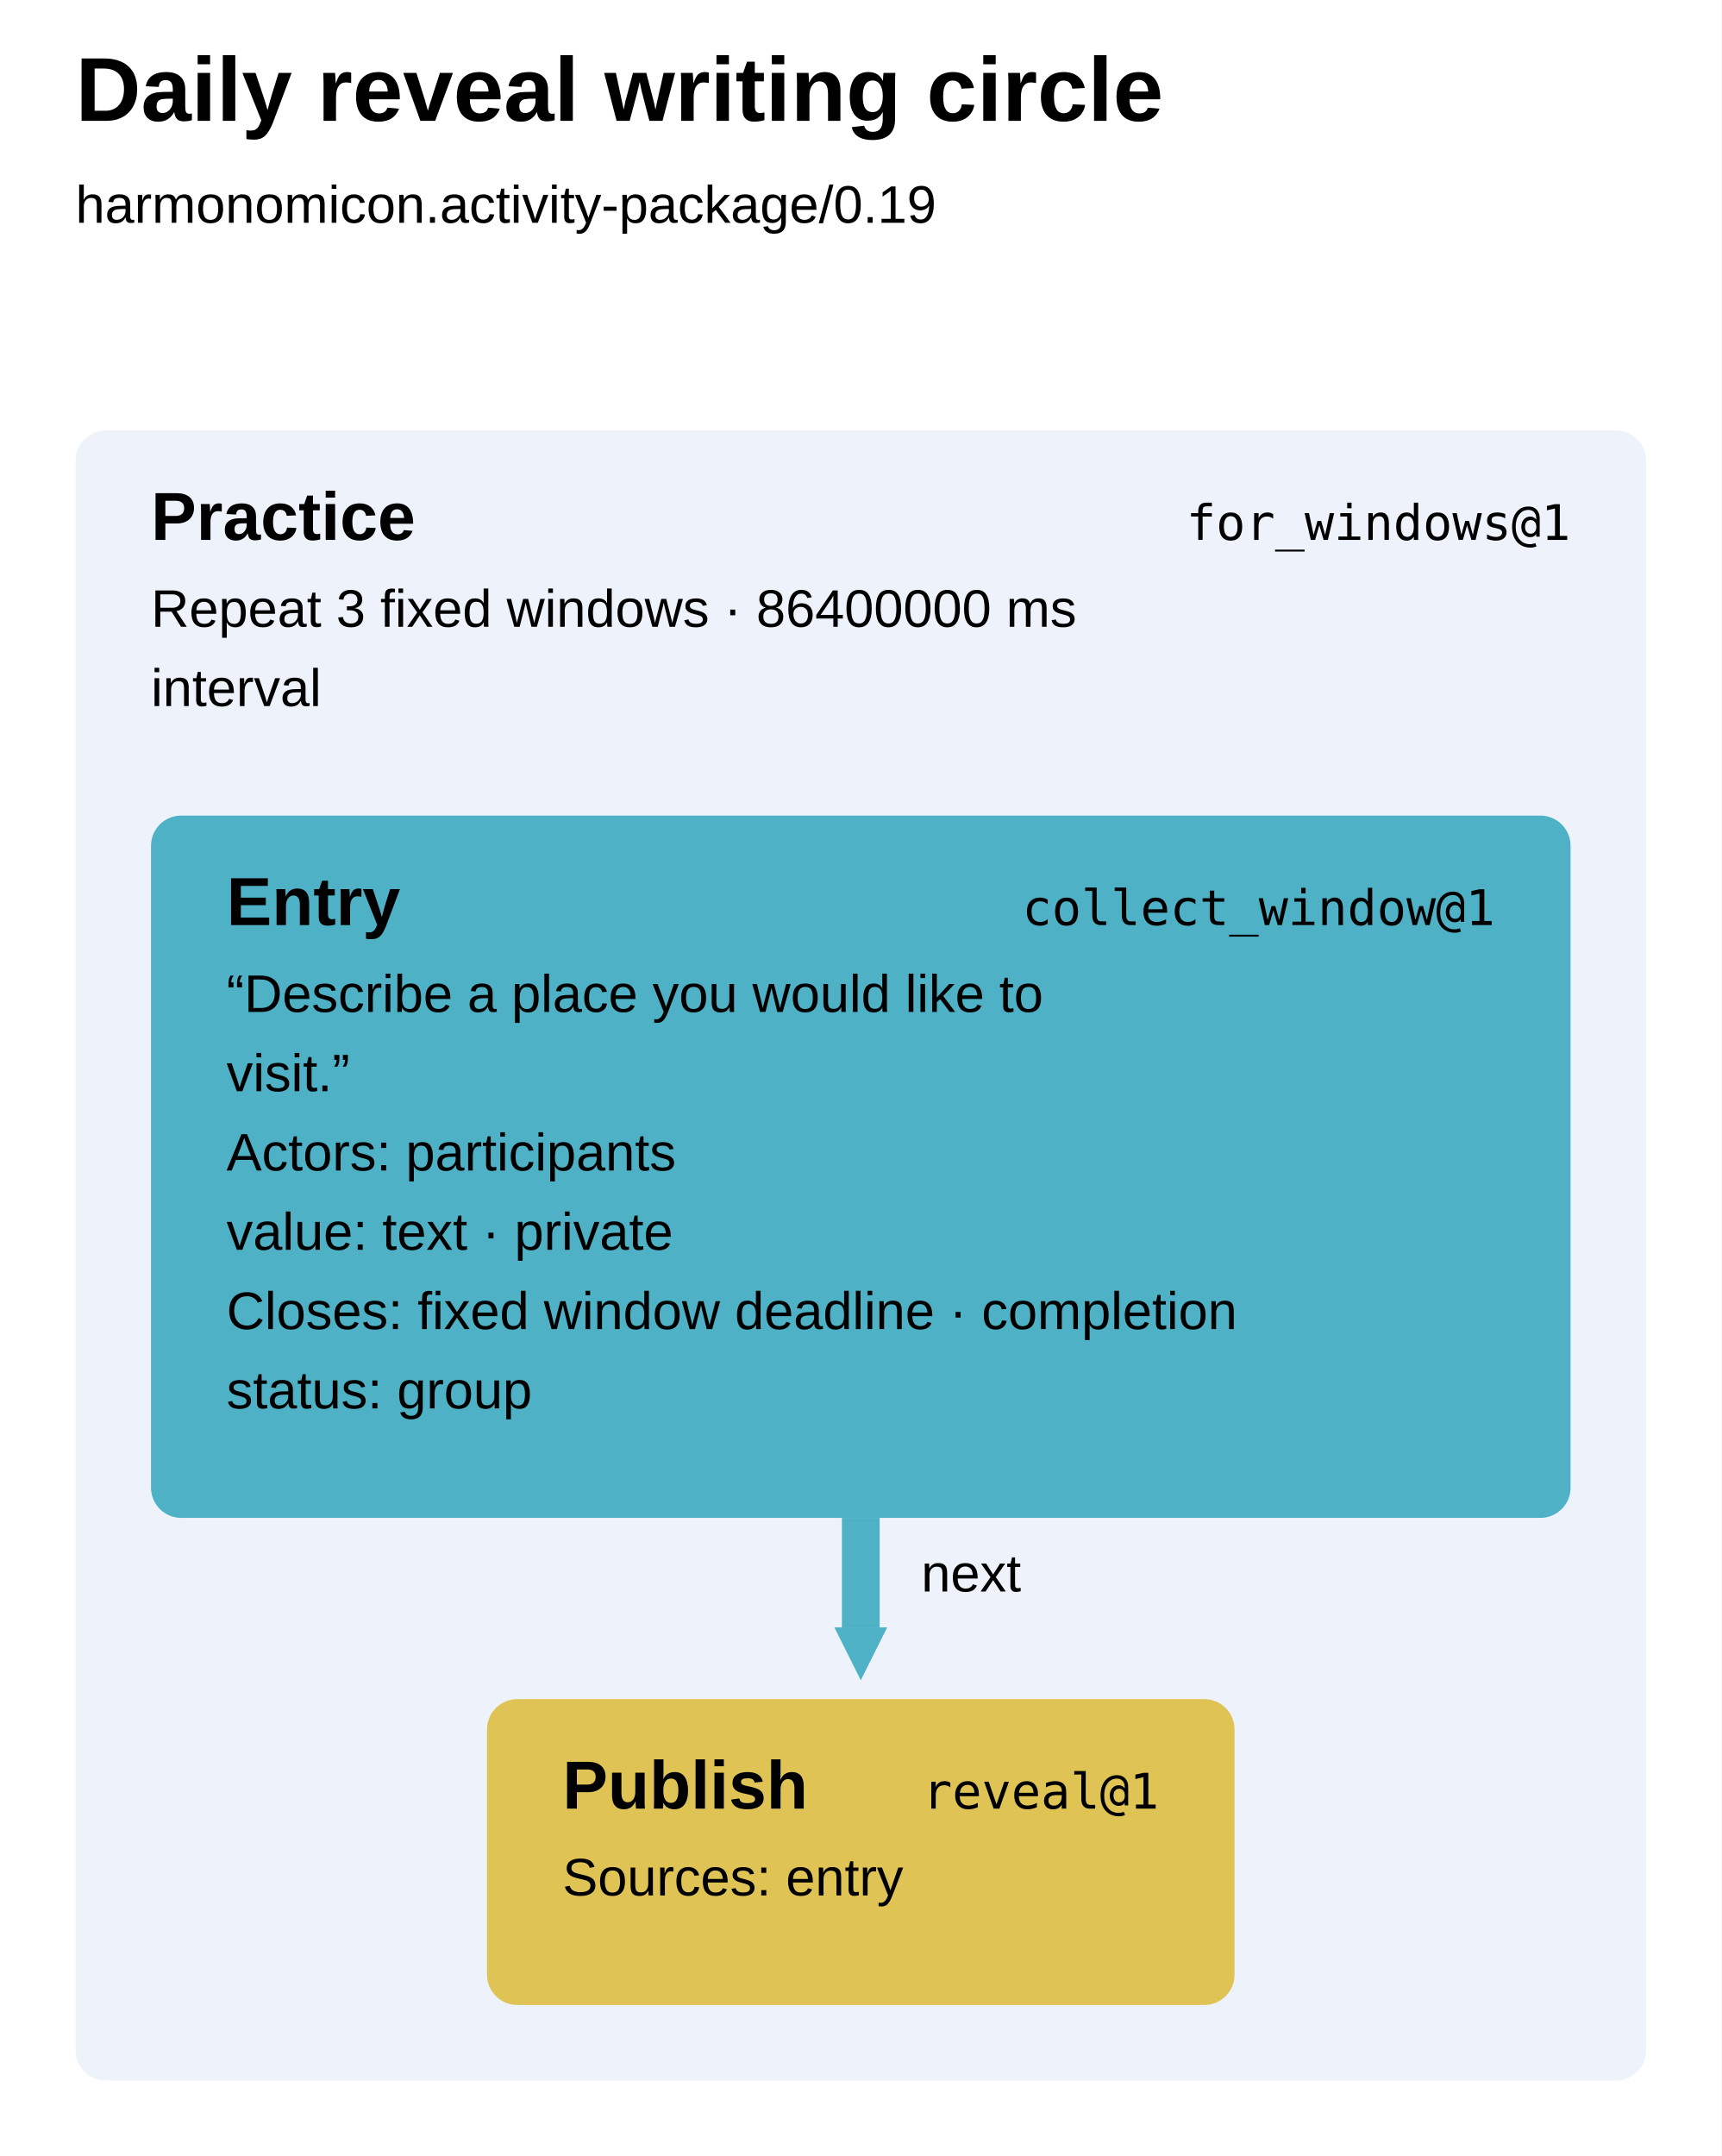
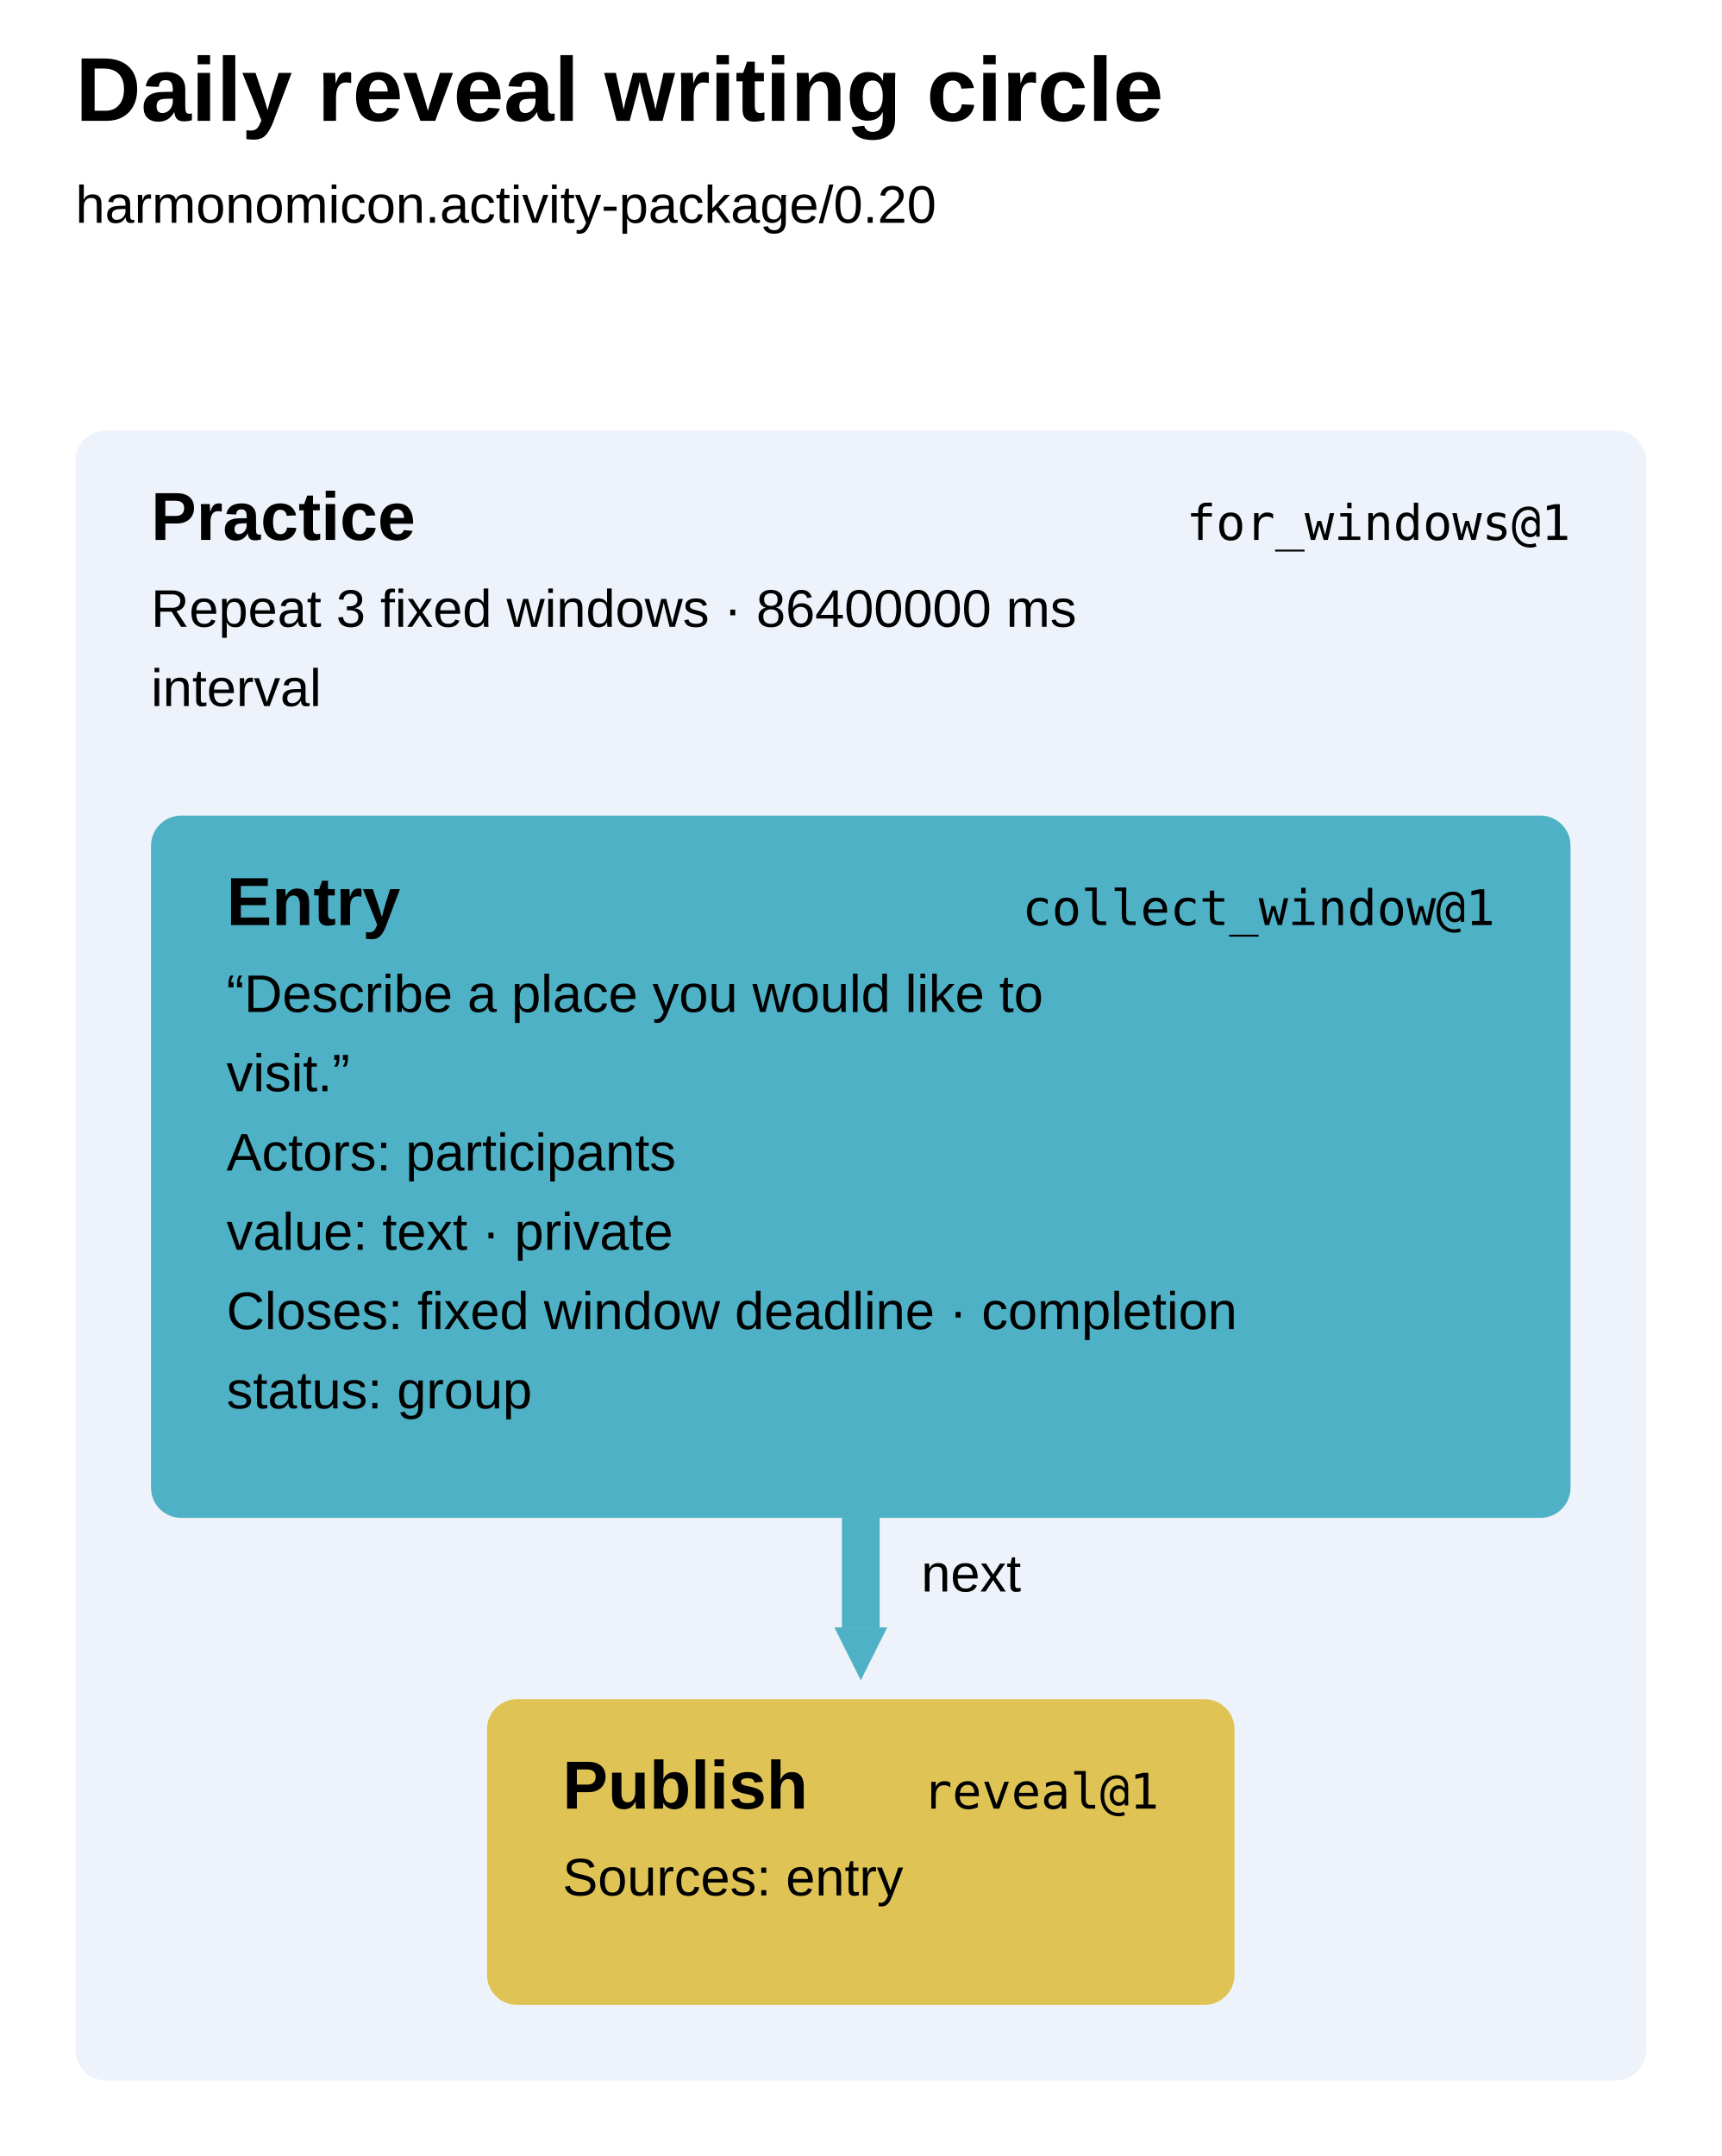
<svg xmlns="http://www.w3.org/2000/svg" width="456" height="571" viewBox="0 0 456 571" aria-label="Daily reveal writing circle runbook" style="font-family:Arial,sans-serif;fill:black">
  <defs>
    <marker id="arrow-0" markerUnits="userSpaceOnUse" markerWidth="14" markerHeight="14" refX="0" refY="7" orient="auto">
      <path d="M0 0L14 7L0 14Z" fill="#4eb1c5" />
    </marker>
  </defs>
  <rect width="100%" height="100%" fill="white" />
  <text x="20" y="32" font-size="24" font-weight="700">Daily reveal writing circle</text>
-   <text x="20" y="59" font-size="14">harmonomicon.activity-package/0.19</text>
+   <text x="20" y="59" font-size="14">harmonomicon.activity-package/0.20</text>
  <g data-step="practice" tabindex="0" role="button" aria-label="practice for_windows@1">
    <rect x="20" y="114" width="416" height="437" rx="8" fill="#eef3fb" />
    <text x="40" y="143" font-weight="700" font-size="18">Practice</text>
    <text x="416" y="143" text-anchor="end" font-family="ui-monospace, SFMono-Regular, Menlo, Consolas, monospace" font-size="13">for_windows@1</text>
    <text x="40" y="166" font-size="14">Repeat 3 fixed windows · 86400000 ms</text>
    <text x="40" y="187" font-size="14">interval</text>
  </g>
  <g data-step="entry" tabindex="0" role="button" aria-label="entry collect_window@1">
    <rect x="40" y="216" width="376" height="186" rx="8" fill="#4eb1c5" />
    <text x="60" y="245" font-weight="700" font-size="18">Entry</text>
    <text x="396" y="245" text-anchor="end" font-family="ui-monospace, SFMono-Regular, Menlo, Consolas, monospace" font-size="13">collect_window@1</text>
    <text x="60" y="268" font-size="14">“Describe a place you would like to</text>
    <text x="60" y="289" font-size="14">visit.”</text>
    <text x="60" y="310" font-size="14">Actors: participants</text>
    <text x="60" y="331" font-size="14">value: text · private</text>
    <text x="60" y="352" font-size="14">Closes: fixed window deadline · completion</text>
    <text x="60" y="373" font-size="14">status: group</text>
  </g>
  <g data-step="publish" tabindex="0" role="button" aria-label="publish reveal@1">
    <rect x="129" y="450" width="198" height="81" rx="8" fill="#dfc455" />
    <text x="149" y="479" font-weight="700" font-size="18">Publish</text>
    <text x="307" y="479" text-anchor="end" font-family="ui-monospace, SFMono-Regular, Menlo, Consolas, monospace" font-size="13">reveal@1</text>
    <text x="149" y="502" font-size="14">Sources: entry</text>
  </g>
  <path d="M 228 402 L 228 431" fill="none" stroke="#4eb1c5" stroke-width="10" marker-end="url(#arrow-0)" />
  <text x="244" y="421.5" font-size="14">next</text>
</svg>
